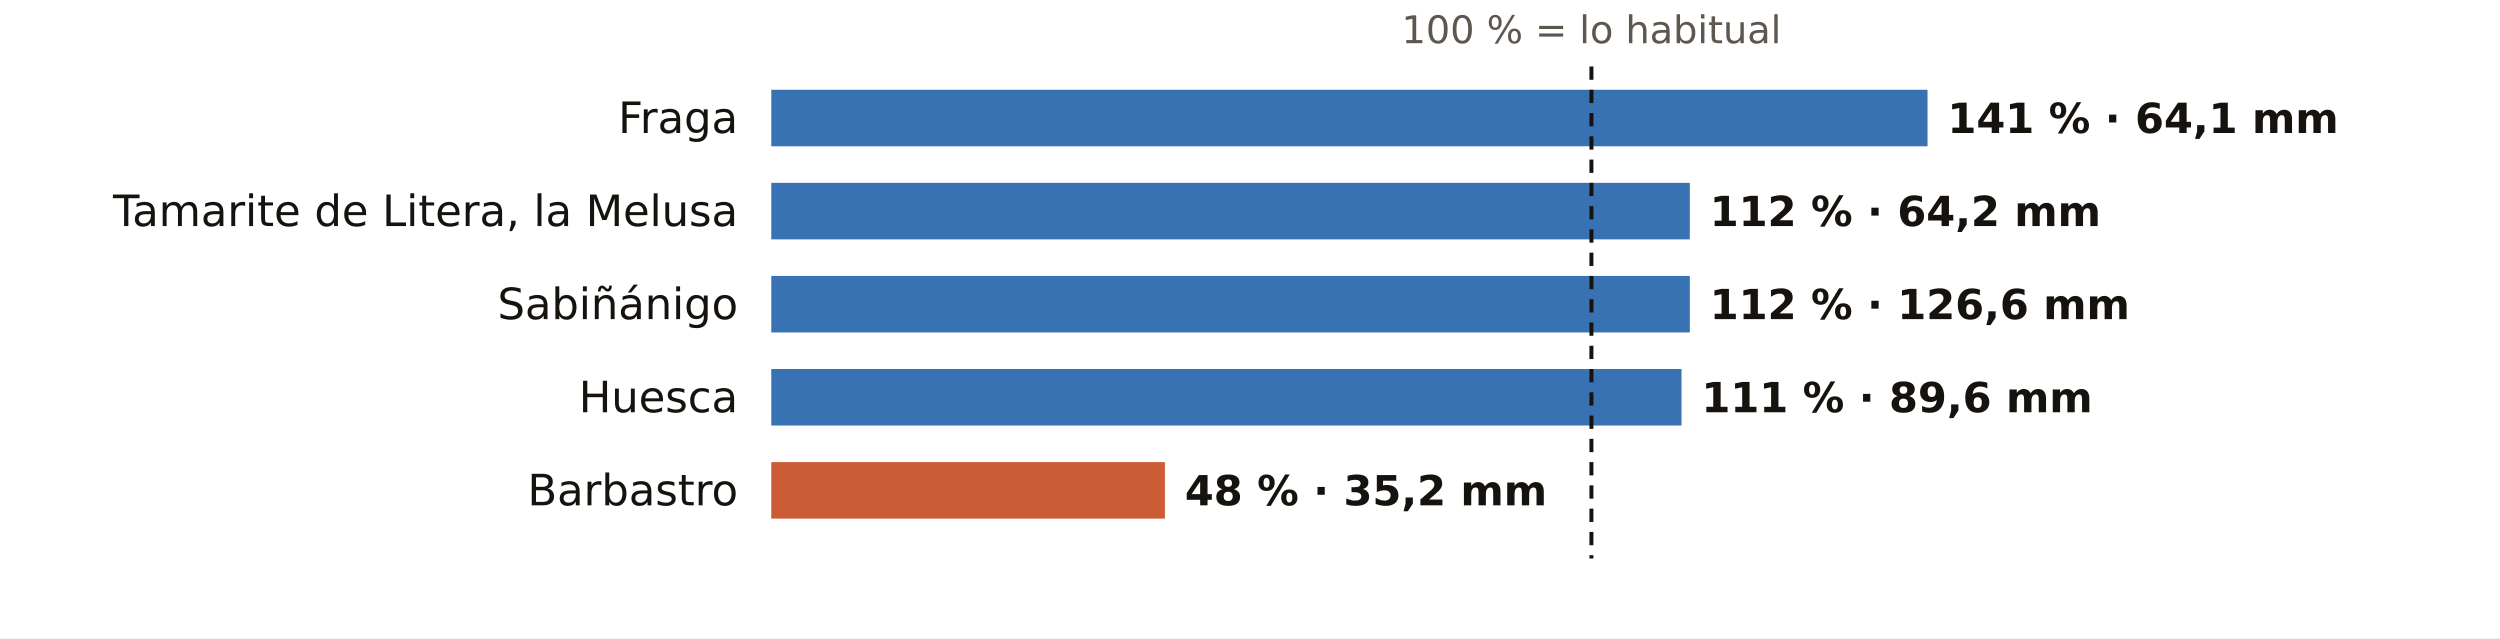
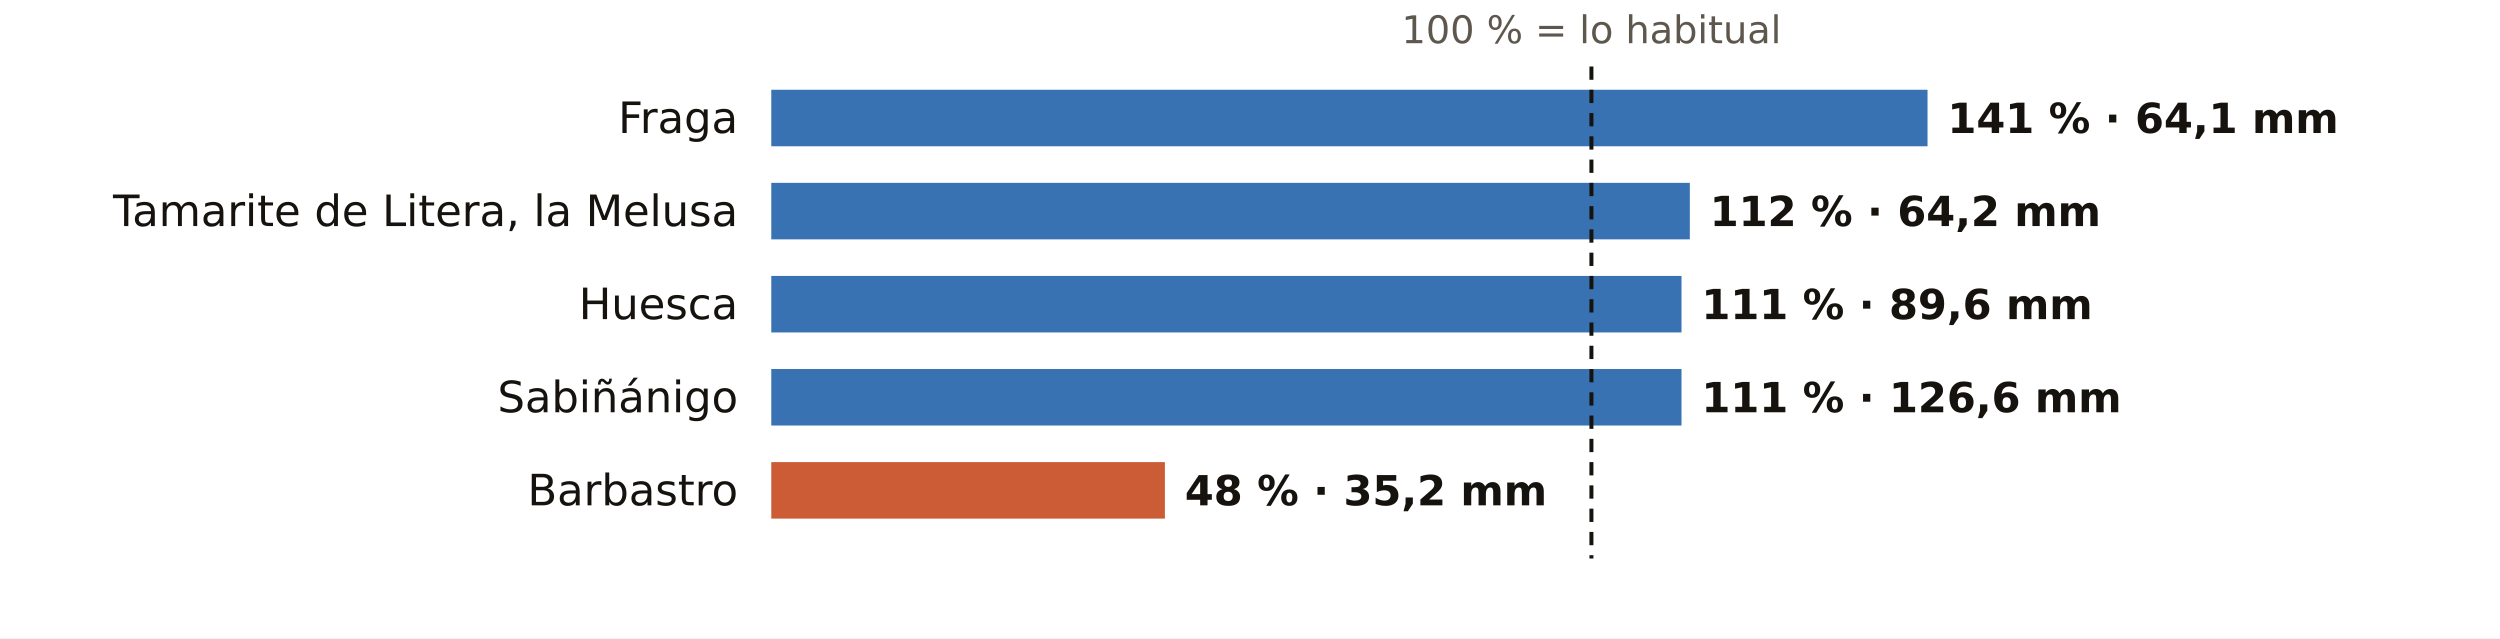
<svg xmlns="http://www.w3.org/2000/svg" viewBox="0 0 752 192" width="752" height="192" role="img" aria-label="El otoño en los pluviómetros de AEMET de Huesca: % de lo habitual">
  <rect width="752" height="192" fill="#FFFFFF" />
  <text x="478.7" y="13.0" font-size="11.5" fill="#5E574E" text-anchor="middle" font-weight="400" font-family="Public Sans, DejaVu Sans, Arial, sans-serif">100 % = lo habitual</text>
  <text x="222.0" y="40.0" font-size="13" fill="#16130F" text-anchor="end" font-weight="500" font-family="Public Sans, DejaVu Sans, Arial, sans-serif">Fraga</text>
  <rect x="232" y="27" width="347.8" height="17" fill="#1F5FA8" opacity="0.88" />
  <text x="585.8" y="40.0" font-size="12.5" fill="#16130F" text-anchor="start" font-weight="600" font-family="Public Sans, DejaVu Sans, Arial, sans-serif">141 % · 64,1 mm</text>
  <text x="222.0" y="68.0" font-size="13" fill="#16130F" text-anchor="end" font-weight="500" font-family="Public Sans, DejaVu Sans, Arial, sans-serif">Tamarite de Litera, la Melusa</text>
  <rect x="232" y="55" width="276.3" height="17" fill="#1F5FA8" opacity="0.88" />
  <text x="514.3" y="68.0" font-size="12.5" fill="#16130F" text-anchor="start" font-weight="600" font-family="Public Sans, DejaVu Sans, Arial, sans-serif">112 % · 64,2 mm</text>
-   <text x="222.0" y="96.0" font-size="13" fill="#16130F" text-anchor="end" font-weight="500" font-family="Public Sans, DejaVu Sans, Arial, sans-serif">Sabiñánigo</text>
-   <rect x="232" y="83" width="276.3" height="17" fill="#1F5FA8" opacity="0.88" />
-   <text x="514.3" y="96.0" font-size="12.5" fill="#16130F" text-anchor="start" font-weight="600" font-family="Public Sans, DejaVu Sans, Arial, sans-serif">112 % · 126,6 mm</text>
-   <text x="222.0" y="124.0" font-size="13" fill="#16130F" text-anchor="end" font-weight="500" font-family="Public Sans, DejaVu Sans, Arial, sans-serif">Huesca</text>
+   <text x="222.0" y="96.0" font-size="13" fill="#16130F" text-anchor="end" font-weight="500" font-family="Public Sans, DejaVu Sans, Arial, sans-serif">Huesca</text>
+   <rect x="232" y="83" width="273.8" height="17" fill="#1F5FA8" opacity="0.88" />
+   <text x="511.8" y="96.0" font-size="12.5" fill="#16130F" text-anchor="start" font-weight="600" font-family="Public Sans, DejaVu Sans, Arial, sans-serif">111 % · 89,6 mm</text>
+   <text x="222.0" y="124.0" font-size="13" fill="#16130F" text-anchor="end" font-weight="500" font-family="Public Sans, DejaVu Sans, Arial, sans-serif">Sabiñánigo</text>
  <rect x="232" y="111" width="273.8" height="17" fill="#1F5FA8" opacity="0.88" />
-   <text x="511.8" y="124.0" font-size="12.5" fill="#16130F" text-anchor="start" font-weight="600" font-family="Public Sans, DejaVu Sans, Arial, sans-serif">111 % · 89,6 mm</text>
+   <text x="511.8" y="124.0" font-size="12.5" fill="#16130F" text-anchor="start" font-weight="600" font-family="Public Sans, DejaVu Sans, Arial, sans-serif">111 % · 126,6 mm</text>
  <text x="222.0" y="152.0" font-size="13" fill="#16130F" text-anchor="end" font-weight="500" font-family="Public Sans, DejaVu Sans, Arial, sans-serif">Barbastro</text>
  <rect x="232" y="139" width="118.4" height="17" fill="#C4461A" opacity="0.88" />
  <text x="356.4" y="152.0" font-size="12.5" fill="#16130F" text-anchor="start" font-weight="600" font-family="Public Sans, DejaVu Sans, Arial, sans-serif">48 % · 35,2 mm</text>
  <line x1="478.7" x2="478.7" y1="20" y2="168" stroke="#16130F" stroke-width="1.2" stroke-dasharray="4 3" />
</svg>
